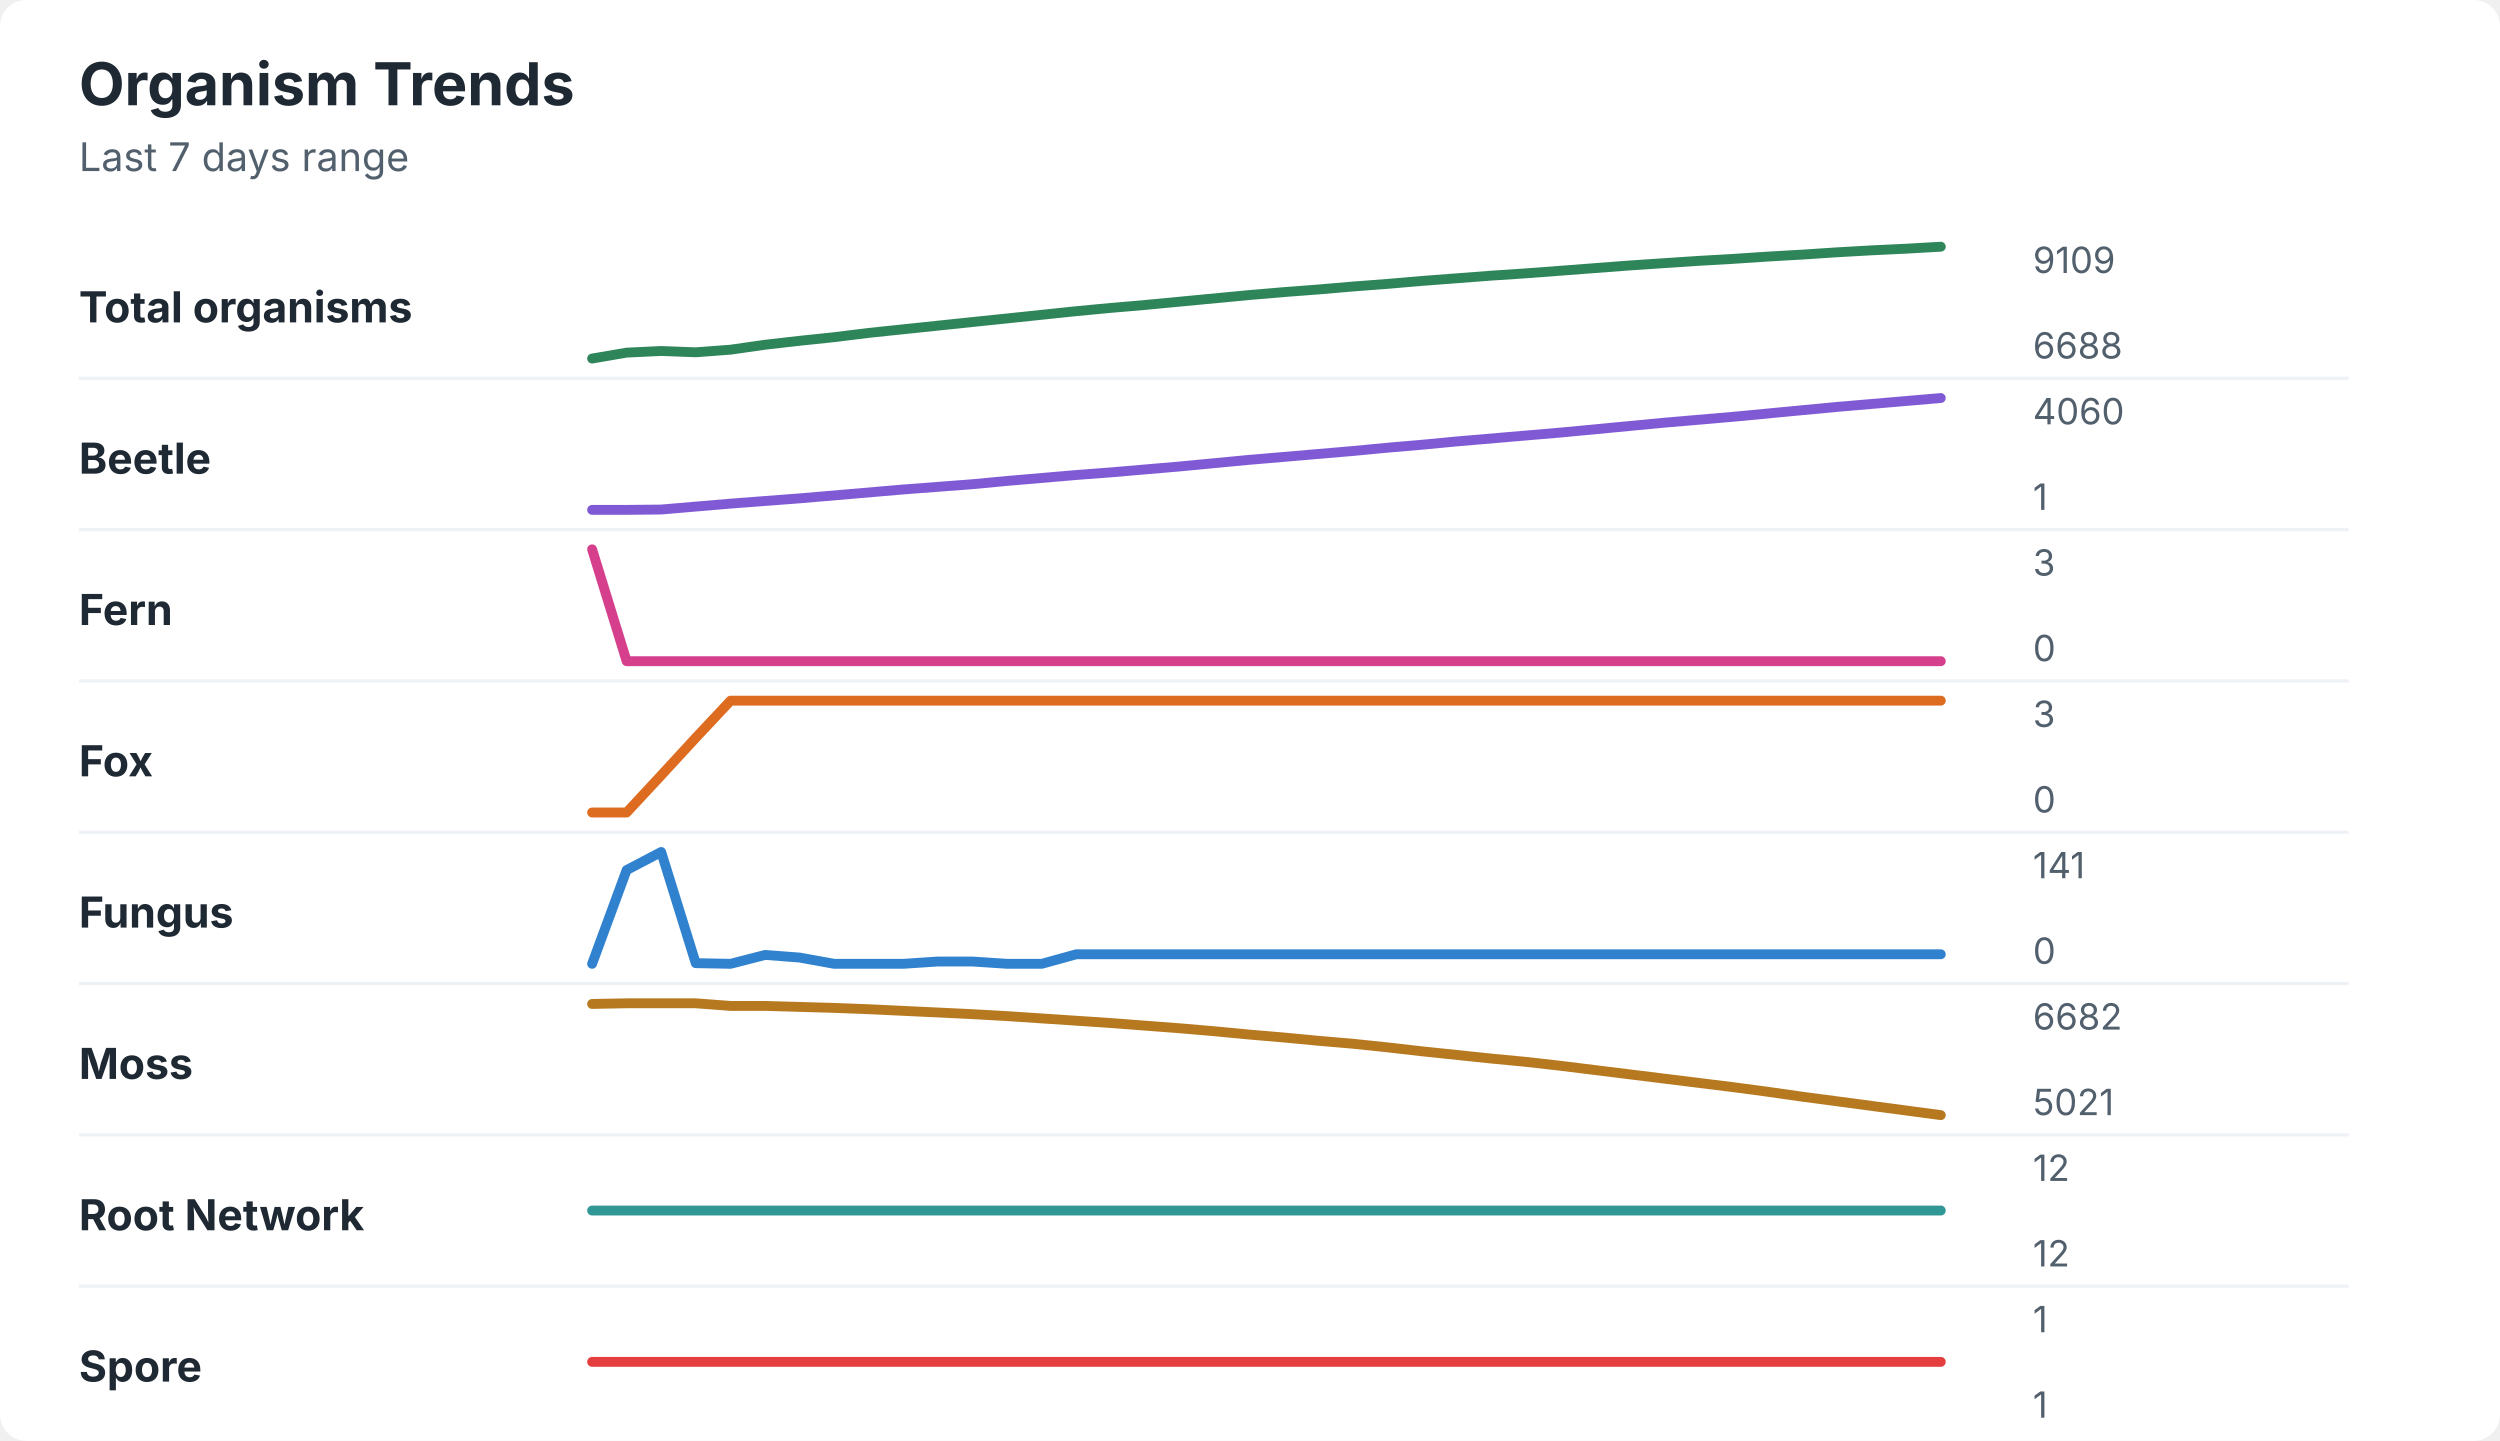
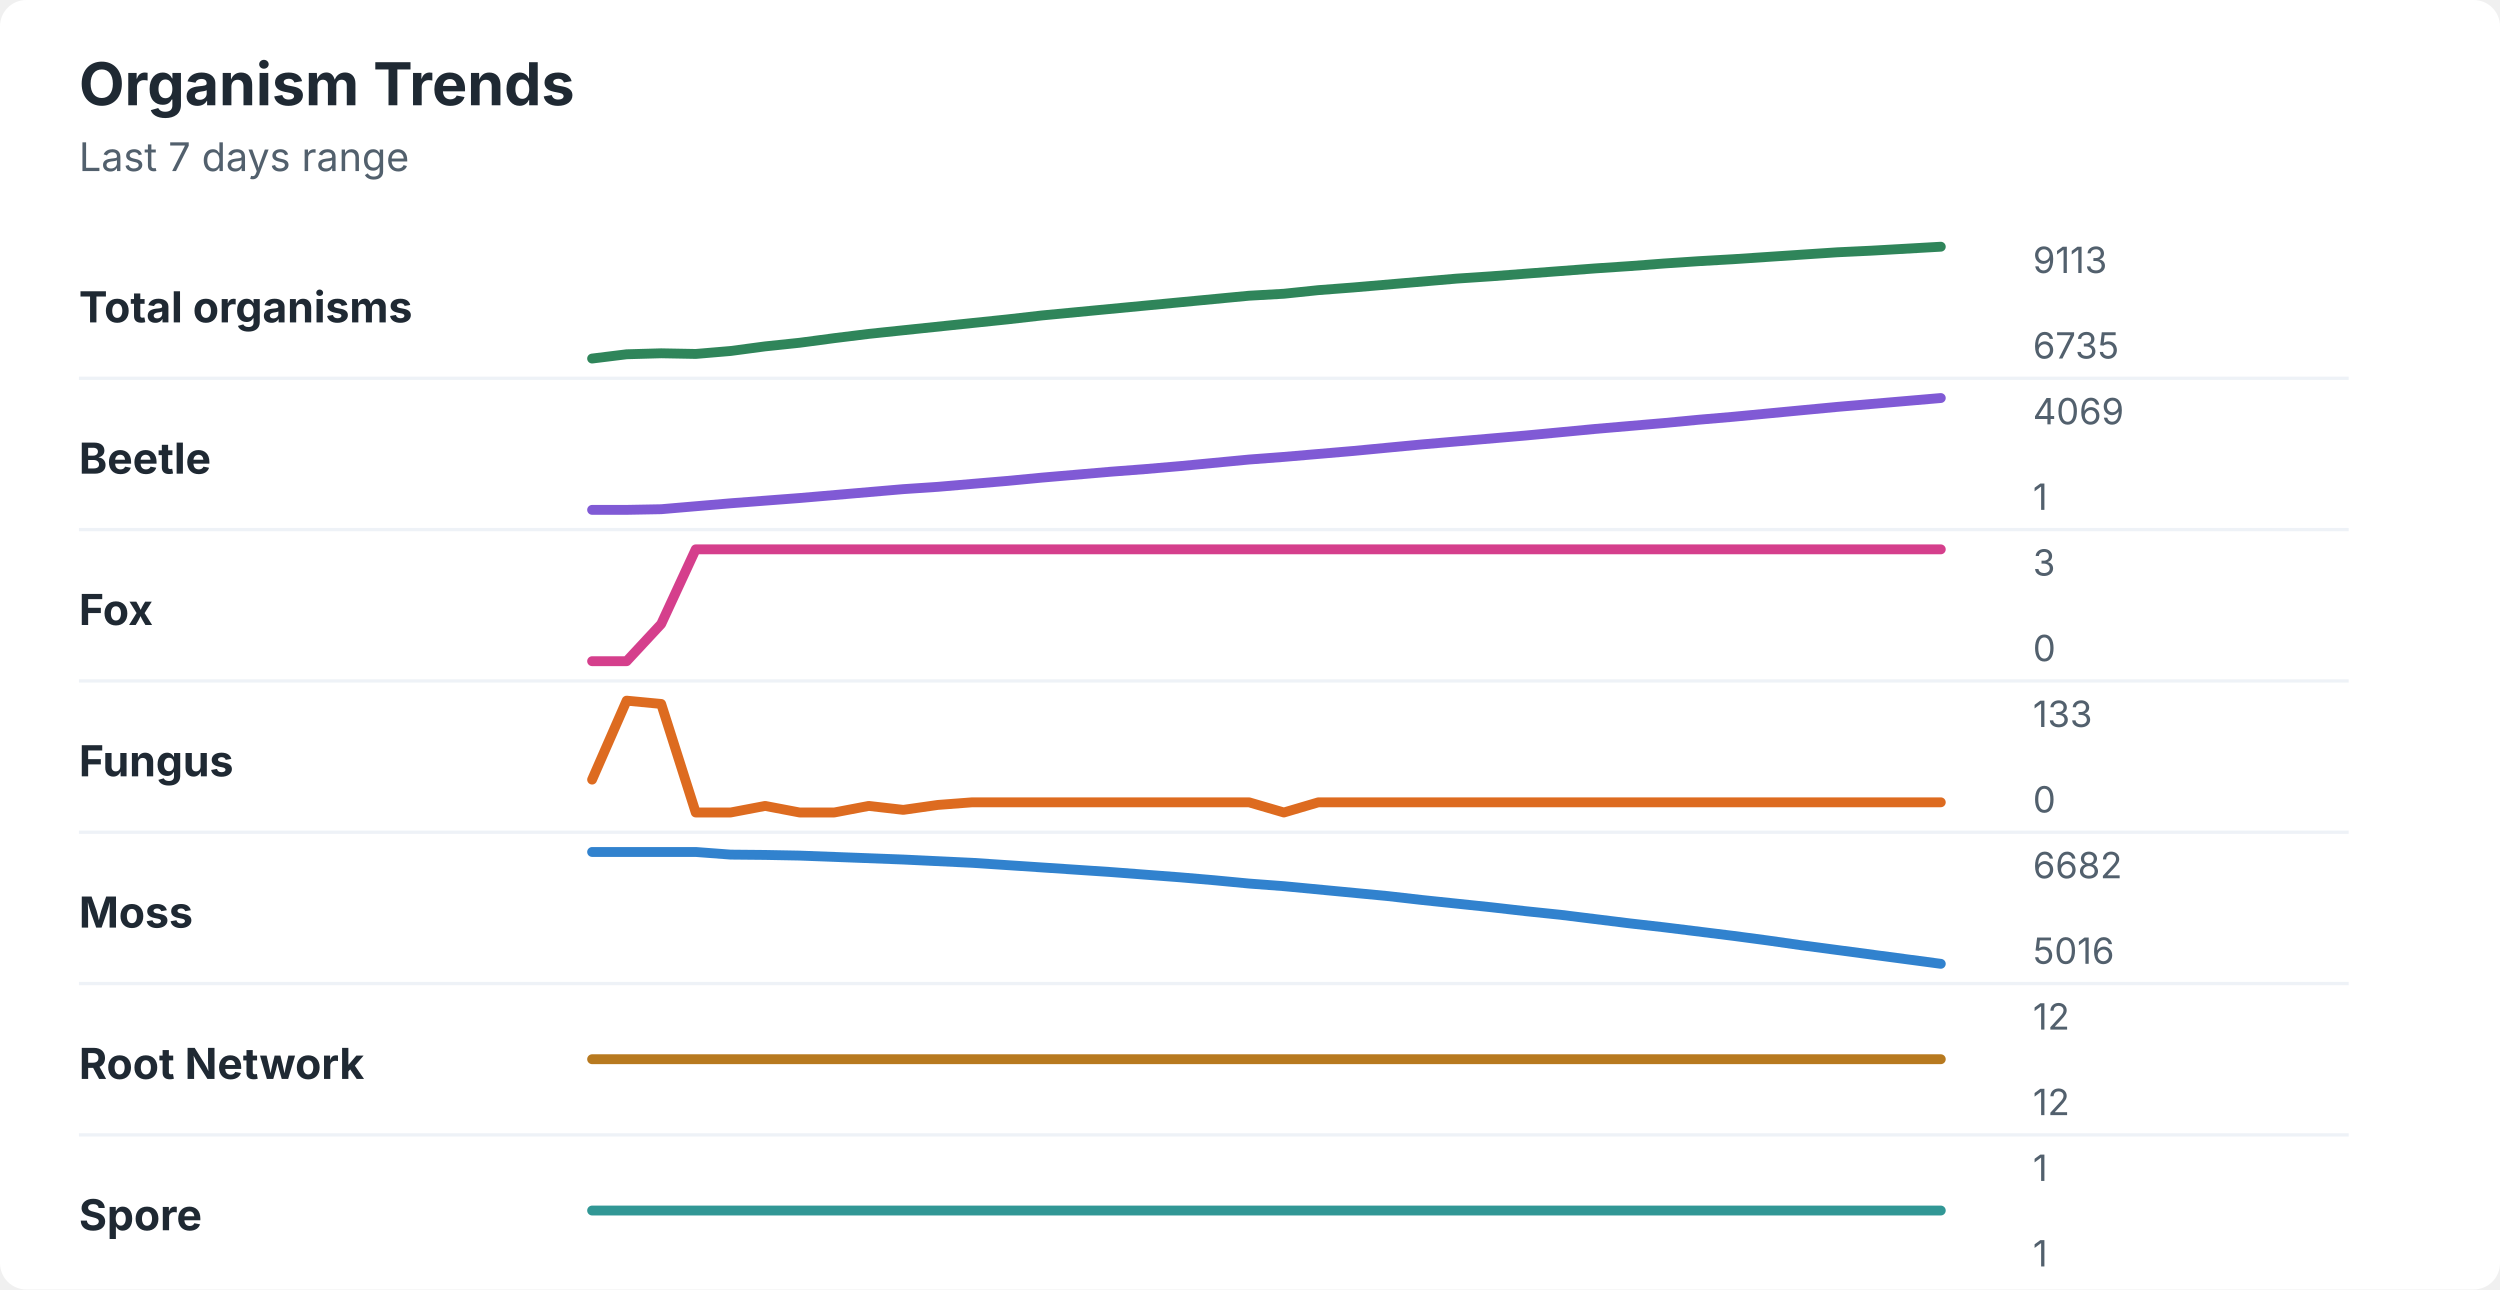
- <svg xmlns="http://www.w3.org/2000/svg" width="760" height="438" viewBox="0 0 760 438" role="img" aria-labelledby="title desc">
-   <rect width="760" height="438" rx="8" fill="#ffffff" />
+ <svg xmlns="http://www.w3.org/2000/svg" width="760" height="392" viewBox="0 0 760 392" role="img" aria-labelledby="title desc">
+   <rect width="760" height="392" rx="8" fill="#ffffff" />
  <style>
    text { font-family: -apple-system, BlinkMacSystemFont, "Segoe UI", sans-serif; }
    .title { font-size: 18px; font-weight: 700; fill: #1f2933; }
    .subtitle { font-size: 12px; fill: #52606d; }
    .label { font-size: 13px; font-weight: 650; fill: #1f2933; }
    .axis-value { font-size: 11px; fill: #52606d; }
    .separator { stroke: #eef2f7; stroke-width: 1; }
  </style>
  <text x="24" y="32" class="title">Organism Trends</text>
  <text x="24" y="52" class="subtitle">Last 7 days range</text>
  <text x="24" y="98" class="label">Total organisms</text>
-   <polyline points="180.0,109.0 190.5,107.2 201.0,106.7 211.5,107.1 222.1,106.3 232.6,104.8 243.1,103.6 253.6,102.5 264.1,101.2 274.6,100.1 285.1,99.0 295.6,97.9 306.2,96.8 316.7,95.7 327.2,94.6 337.7,93.6 348.2,92.7 358.7,91.7 369.2,90.7 379.7,89.7 390.3,88.8 400.8,88.0 411.3,87.1 421.8,86.3 432.3,85.4 442.8,84.6 453.3,83.8 463.8,83.1 474.4,82.3 484.9,81.5 495.4,80.7 505.9,80.0 516.4,79.3 526.9,78.7 537.4,78.0 547.9,77.4 558.5,76.7 569.0,76.1 579.5,75.6 590.0,75.0 " fill="none" stroke="#2f855a" stroke-width="3" stroke-linecap="round" stroke-linejoin="round" />
-   <text x="618" y="83" class="axis-value">9109</text>
-   <text x="618" y="109" class="axis-value">6688</text>
+   <polyline points="180.0,109.0 190.5,107.7 201.0,107.4 211.5,107.6 222.1,106.7 232.6,105.3 243.1,104.2 253.6,102.8 264.1,101.5 274.6,100.4 285.1,99.3 295.6,98.2 306.2,97.1 316.7,95.9 327.2,94.9 337.7,93.9 348.2,92.9 358.7,91.9 369.2,90.9 379.7,89.9 390.3,89.3 400.8,88.2 411.3,87.4 421.8,86.5 432.3,85.6 442.8,84.7 453.3,84.0 463.8,83.2 474.4,82.4 484.9,81.6 495.4,80.9 505.9,80.1 516.4,79.4 526.9,78.8 537.4,78.1 547.9,77.4 558.5,76.7 569.0,76.2 579.5,75.6 590.0,75.0 " fill="none" stroke="#2f855a" stroke-width="3" stroke-linecap="round" stroke-linejoin="round" />
+   <text x="618" y="83" class="axis-value">9113</text>
+   <text x="618" y="109" class="axis-value">6735</text>
  <line x1="24" y1="115.0" x2="714" y2="115.0" class="separator" />
  <text x="24" y="144" class="label">Beetle</text>
-   <polyline points="180.0,155.0 190.5,155.0 201.0,154.9 211.5,154.0 222.1,153.1 232.6,152.3 243.1,151.5 253.6,150.6 264.1,149.7 274.6,148.8 285.1,148.0 295.6,147.2 306.2,146.2 316.7,145.3 327.2,144.4 337.7,143.6 348.2,142.7 358.7,141.8 369.2,140.8 379.7,139.8 390.3,138.9 400.8,138.0 411.3,137.1 421.8,136.1 432.3,135.2 442.8,134.2 453.3,133.3 463.8,132.4 474.4,131.5 484.9,130.5 495.4,129.5 505.9,128.5 516.4,127.6 526.9,126.7 537.4,125.7 547.9,124.7 558.5,123.7 569.0,122.8 579.5,121.9 590.0,121.0 " fill="none" stroke="#805ad5" stroke-width="3" stroke-linecap="round" stroke-linejoin="round" />
-   <text x="618" y="129" class="axis-value">4060</text>
+   <polyline points="180.0,155.0 190.5,155.0 201.0,154.8 211.5,153.9 222.1,153.0 232.6,152.2 243.1,151.4 253.6,150.5 264.1,149.6 274.6,148.7 285.1,148.0 295.6,147.1 306.2,146.2 316.7,145.2 327.2,144.3 337.7,143.4 348.2,142.6 358.7,141.7 369.2,140.7 379.7,139.7 390.3,138.9 400.8,138.0 411.3,137.1 421.8,136.1 432.3,135.1 442.8,134.2 453.3,133.3 463.8,132.4 474.4,131.4 484.9,130.4 495.4,129.5 505.9,128.6 516.4,127.6 526.9,126.7 537.4,125.7 547.9,124.7 558.5,123.7 569.0,122.8 579.5,121.9 590.0,121.0 " fill="none" stroke="#805ad5" stroke-width="3" stroke-linecap="round" stroke-linejoin="round" />
+   <text x="618" y="129" class="axis-value">4069</text>
  <text x="618" y="155" class="axis-value">1</text>
  <line x1="24" y1="161.0" x2="714" y2="161.0" class="separator" />
-   <text x="24" y="190" class="label">Fern</text>
-   <polyline points="180.0,167.0 190.5,201.0 201.0,201.0 211.5,201.0 222.1,201.0 232.6,201.0 243.1,201.0 253.6,201.0 264.1,201.0 274.6,201.0 285.1,201.0 295.6,201.0 306.2,201.0 316.7,201.0 327.2,201.0 337.7,201.0 348.2,201.0 358.7,201.0 369.2,201.0 379.7,201.0 390.3,201.0 400.8,201.0 411.3,201.0 421.8,201.0 432.3,201.0 442.8,201.0 453.3,201.0 463.8,201.0 474.4,201.0 484.9,201.0 495.4,201.0 505.9,201.0 516.4,201.0 526.9,201.0 537.4,201.0 547.9,201.0 558.5,201.0 569.0,201.0 579.5,201.0 590.0,201.0 " fill="none" stroke="#d53f8c" stroke-width="3" stroke-linecap="round" stroke-linejoin="round" />
+   <text x="24" y="190" class="label">Fox</text>
+   <polyline points="180.0,201.0 190.5,201.0 201.0,189.7 211.5,167.0 222.1,167.0 232.6,167.0 243.1,167.0 253.6,167.0 264.1,167.0 274.6,167.0 285.1,167.0 295.6,167.0 306.2,167.0 316.7,167.0 327.2,167.0 337.7,167.0 348.2,167.0 358.7,167.0 369.2,167.0 379.7,167.0 390.3,167.0 400.8,167.0 411.3,167.0 421.8,167.0 432.3,167.0 442.8,167.0 453.3,167.0 463.8,167.0 474.4,167.0 484.9,167.0 495.4,167.0 505.9,167.0 516.4,167.0 526.9,167.0 537.4,167.0 547.9,167.0 558.5,167.0 569.0,167.0 579.5,167.0 590.0,167.0 " fill="none" stroke="#d53f8c" stroke-width="3" stroke-linecap="round" stroke-linejoin="round" />
  <text x="618" y="175" class="axis-value">3</text>
  <text x="618" y="201" class="axis-value">0</text>
  <line x1="24" y1="207.0" x2="714" y2="207.0" class="separator" />
-   <text x="24" y="236" class="label">Fox</text>
-   <polyline points="180.0,247.0 190.5,247.0 201.0,235.7 211.5,224.3 222.1,213.0 232.6,213.0 243.1,213.0 253.6,213.0 264.1,213.0 274.6,213.0 285.1,213.0 295.6,213.0 306.2,213.0 316.7,213.0 327.2,213.0 337.7,213.0 348.2,213.0 358.7,213.0 369.2,213.0 379.7,213.0 390.3,213.0 400.8,213.0 411.3,213.0 421.8,213.0 432.3,213.0 442.8,213.0 453.3,213.0 463.8,213.0 474.4,213.0 484.9,213.0 495.4,213.0 505.9,213.0 516.4,213.0 526.9,213.0 537.4,213.0 547.9,213.0 558.5,213.0 569.0,213.0 579.5,213.0 590.0,213.0 " fill="none" stroke="#dd6b20" stroke-width="3" stroke-linecap="round" stroke-linejoin="round" />
-   <text x="618" y="221" class="axis-value">3</text>
+   <text x="24" y="236" class="label">Fungus</text>
+   <polyline points="180.0,237.0 190.5,213.0 201.0,214.0 211.5,247.0 222.1,247.0 232.6,245.0 243.1,247.0 253.6,247.0 264.1,245.0 274.6,246.2 285.1,244.7 295.6,243.9 306.2,243.9 316.7,243.9 327.2,243.9 337.7,243.9 348.2,243.9 358.7,243.9 369.2,243.9 379.7,243.9 390.3,247.0 400.8,243.9 411.3,243.9 421.8,243.9 432.3,243.9 442.8,243.9 453.3,243.9 463.8,243.9 474.4,243.9 484.9,243.9 495.4,243.9 505.9,243.9 516.4,243.9 526.9,243.9 537.4,243.9 547.9,243.9 558.5,243.9 569.0,243.9 579.5,243.9 590.0,243.9 " fill="none" stroke="#dd6b20" stroke-width="3" stroke-linecap="round" stroke-linejoin="round" />
+   <text x="618" y="221" class="axis-value">133</text>
  <text x="618" y="247" class="axis-value">0</text>
  <line x1="24" y1="253.0" x2="714" y2="253.0" class="separator" />
-   <text x="24" y="282" class="label">Fungus</text>
-   <polyline points="180.0,293.0 190.5,264.5 201.0,259.0 211.5,292.8 222.1,293.0 232.6,290.3 243.1,291.1 253.6,293.0 264.1,293.0 274.6,293.0 285.1,292.3 295.6,292.3 306.2,293.0 316.7,293.0 327.2,290.1 337.7,290.1 348.2,290.1 358.7,290.1 369.2,290.1 379.7,290.1 390.3,290.1 400.8,290.1 411.3,290.1 421.8,290.1 432.3,290.1 442.8,290.1 453.3,290.1 463.8,290.1 474.4,290.1 484.9,290.1 495.4,290.1 505.9,290.1 516.4,290.1 526.9,290.1 537.4,290.1 547.9,290.1 558.5,290.1 569.0,290.1 579.5,290.1 590.0,290.1 " fill="none" stroke="#3182ce" stroke-width="3" stroke-linecap="round" stroke-linejoin="round" />
-   <text x="618" y="267" class="axis-value">141</text>
-   <text x="618" y="293" class="axis-value">0</text>
+   <text x="24" y="282" class="label">Moss</text>
+   <polyline points="180.0,259.0 190.5,259.0 201.0,259.0 211.5,259.0 222.1,259.8 232.6,259.9 243.1,260.1 253.6,260.5 264.1,260.9 274.6,261.3 285.1,261.8 295.6,262.3 306.2,263.0 316.7,263.7 327.2,264.4 337.7,265.1 348.2,265.9 358.7,266.7 369.2,267.6 379.7,268.6 390.3,269.4 400.8,270.4 411.3,271.4 421.8,272.4 432.3,273.6 442.8,274.7 453.3,275.8 463.8,277.0 474.4,278.1 484.9,279.4 495.4,280.7 505.9,281.9 516.4,283.2 526.9,284.5 537.4,285.9 547.9,287.4 558.5,288.8 569.0,290.2 579.5,291.6 590.0,293.0 " fill="none" stroke="#3182ce" stroke-width="3" stroke-linecap="round" stroke-linejoin="round" />
+   <text x="618" y="267" class="axis-value">6682</text>
+   <text x="618" y="293" class="axis-value">5016</text>
  <line x1="24" y1="299.0" x2="714" y2="299.0" class="separator" />
-   <text x="24" y="328" class="label">Moss</text>
-   <polyline points="180.0,305.2 190.5,305.0 201.0,305.0 211.5,305.0 222.1,305.8 232.6,305.8 243.1,306.1 253.6,306.4 264.1,306.8 274.6,307.3 285.1,307.8 295.6,308.3 306.2,308.9 316.7,309.6 327.2,310.3 337.7,311.0 348.2,311.8 358.7,312.6 369.2,313.5 379.7,314.5 390.3,315.4 400.8,316.4 411.3,317.3 421.8,318.4 432.3,319.6 442.8,320.7 453.3,321.8 463.8,322.8 474.4,324.0 484.9,325.3 495.4,326.6 505.9,327.9 516.4,329.2 526.9,330.5 537.4,331.9 547.9,333.4 558.5,334.8 569.0,336.2 579.5,337.6 590.0,339.0 " fill="none" stroke="#b7791f" stroke-width="3" stroke-linecap="round" stroke-linejoin="round" />
-   <text x="618" y="313" class="axis-value">6682</text>
-   <text x="618" y="339" class="axis-value">5021</text>
+   <text x="24" y="328" class="label">Root Network</text>
+   <polyline points="180.0,322.0 190.5,322.0 201.0,322.0 211.5,322.0 222.1,322.0 232.6,322.0 243.1,322.0 253.6,322.0 264.1,322.0 274.6,322.0 285.1,322.0 295.6,322.0 306.2,322.0 316.7,322.0 327.2,322.0 337.7,322.0 348.2,322.0 358.7,322.0 369.2,322.0 379.7,322.0 390.3,322.0 400.8,322.0 411.3,322.0 421.8,322.0 432.3,322.0 442.8,322.0 453.3,322.0 463.8,322.0 474.4,322.0 484.9,322.0 495.4,322.0 505.9,322.0 516.4,322.0 526.9,322.0 537.4,322.0 547.9,322.0 558.5,322.0 569.0,322.0 579.5,322.0 590.0,322.0 " fill="none" stroke="#b7791f" stroke-width="3" stroke-linecap="round" stroke-linejoin="round" />
+   <text x="618" y="313" class="axis-value">12</text>
+   <text x="618" y="339" class="axis-value">12</text>
  <line x1="24" y1="345.0" x2="714" y2="345.0" class="separator" />
-   <text x="24" y="374" class="label">Root Network</text>
+   <text x="24" y="374" class="label">Spore</text>
  <polyline points="180.0,368.0 190.5,368.0 201.0,368.0 211.5,368.0 222.1,368.0 232.6,368.0 243.1,368.0 253.6,368.0 264.1,368.0 274.6,368.0 285.1,368.0 295.6,368.0 306.2,368.0 316.7,368.0 327.2,368.0 337.7,368.0 348.2,368.0 358.7,368.0 369.2,368.0 379.7,368.0 390.3,368.0 400.8,368.0 411.3,368.0 421.8,368.0 432.3,368.0 442.8,368.0 453.3,368.0 463.8,368.0 474.4,368.0 484.9,368.0 495.4,368.0 505.9,368.0 516.4,368.0 526.9,368.0 537.4,368.0 547.9,368.0 558.5,368.0 569.0,368.0 579.5,368.0 590.0,368.0 " fill="none" stroke="#319795" stroke-width="3" stroke-linecap="round" stroke-linejoin="round" />
-   <text x="618" y="359" class="axis-value">12</text>
-   <text x="618" y="385" class="axis-value">12</text>
-   <line x1="24" y1="391.0" x2="714" y2="391.0" class="separator" />
-   <text x="24" y="420" class="label">Spore</text>
-   <polyline points="180.0,414.0 190.5,414.0 201.0,414.0 211.5,414.0 222.1,414.0 232.6,414.0 243.1,414.0 253.6,414.0 264.1,414.0 274.6,414.0 285.1,414.0 295.6,414.0 306.2,414.0 316.7,414.0 327.2,414.0 337.7,414.0 348.2,414.0 358.7,414.0 369.2,414.0 379.7,414.0 390.3,414.0 400.8,414.0 411.3,414.0 421.8,414.0 432.3,414.0 442.8,414.0 453.3,414.0 463.8,414.0 474.4,414.0 484.9,414.0 495.4,414.0 505.9,414.0 516.4,414.0 526.9,414.0 537.4,414.0 547.9,414.0 558.5,414.0 569.0,414.0 579.5,414.0 590.0,414.0 " fill="none" stroke="#e53e3e" stroke-width="3" stroke-linecap="round" stroke-linejoin="round" />
-   <text x="618" y="405" class="axis-value">1</text>
-   <text x="618" y="431" class="axis-value">1</text>
+   <text x="618" y="359" class="axis-value">1</text>
+   <text x="618" y="385" class="axis-value">1</text>
</svg>
